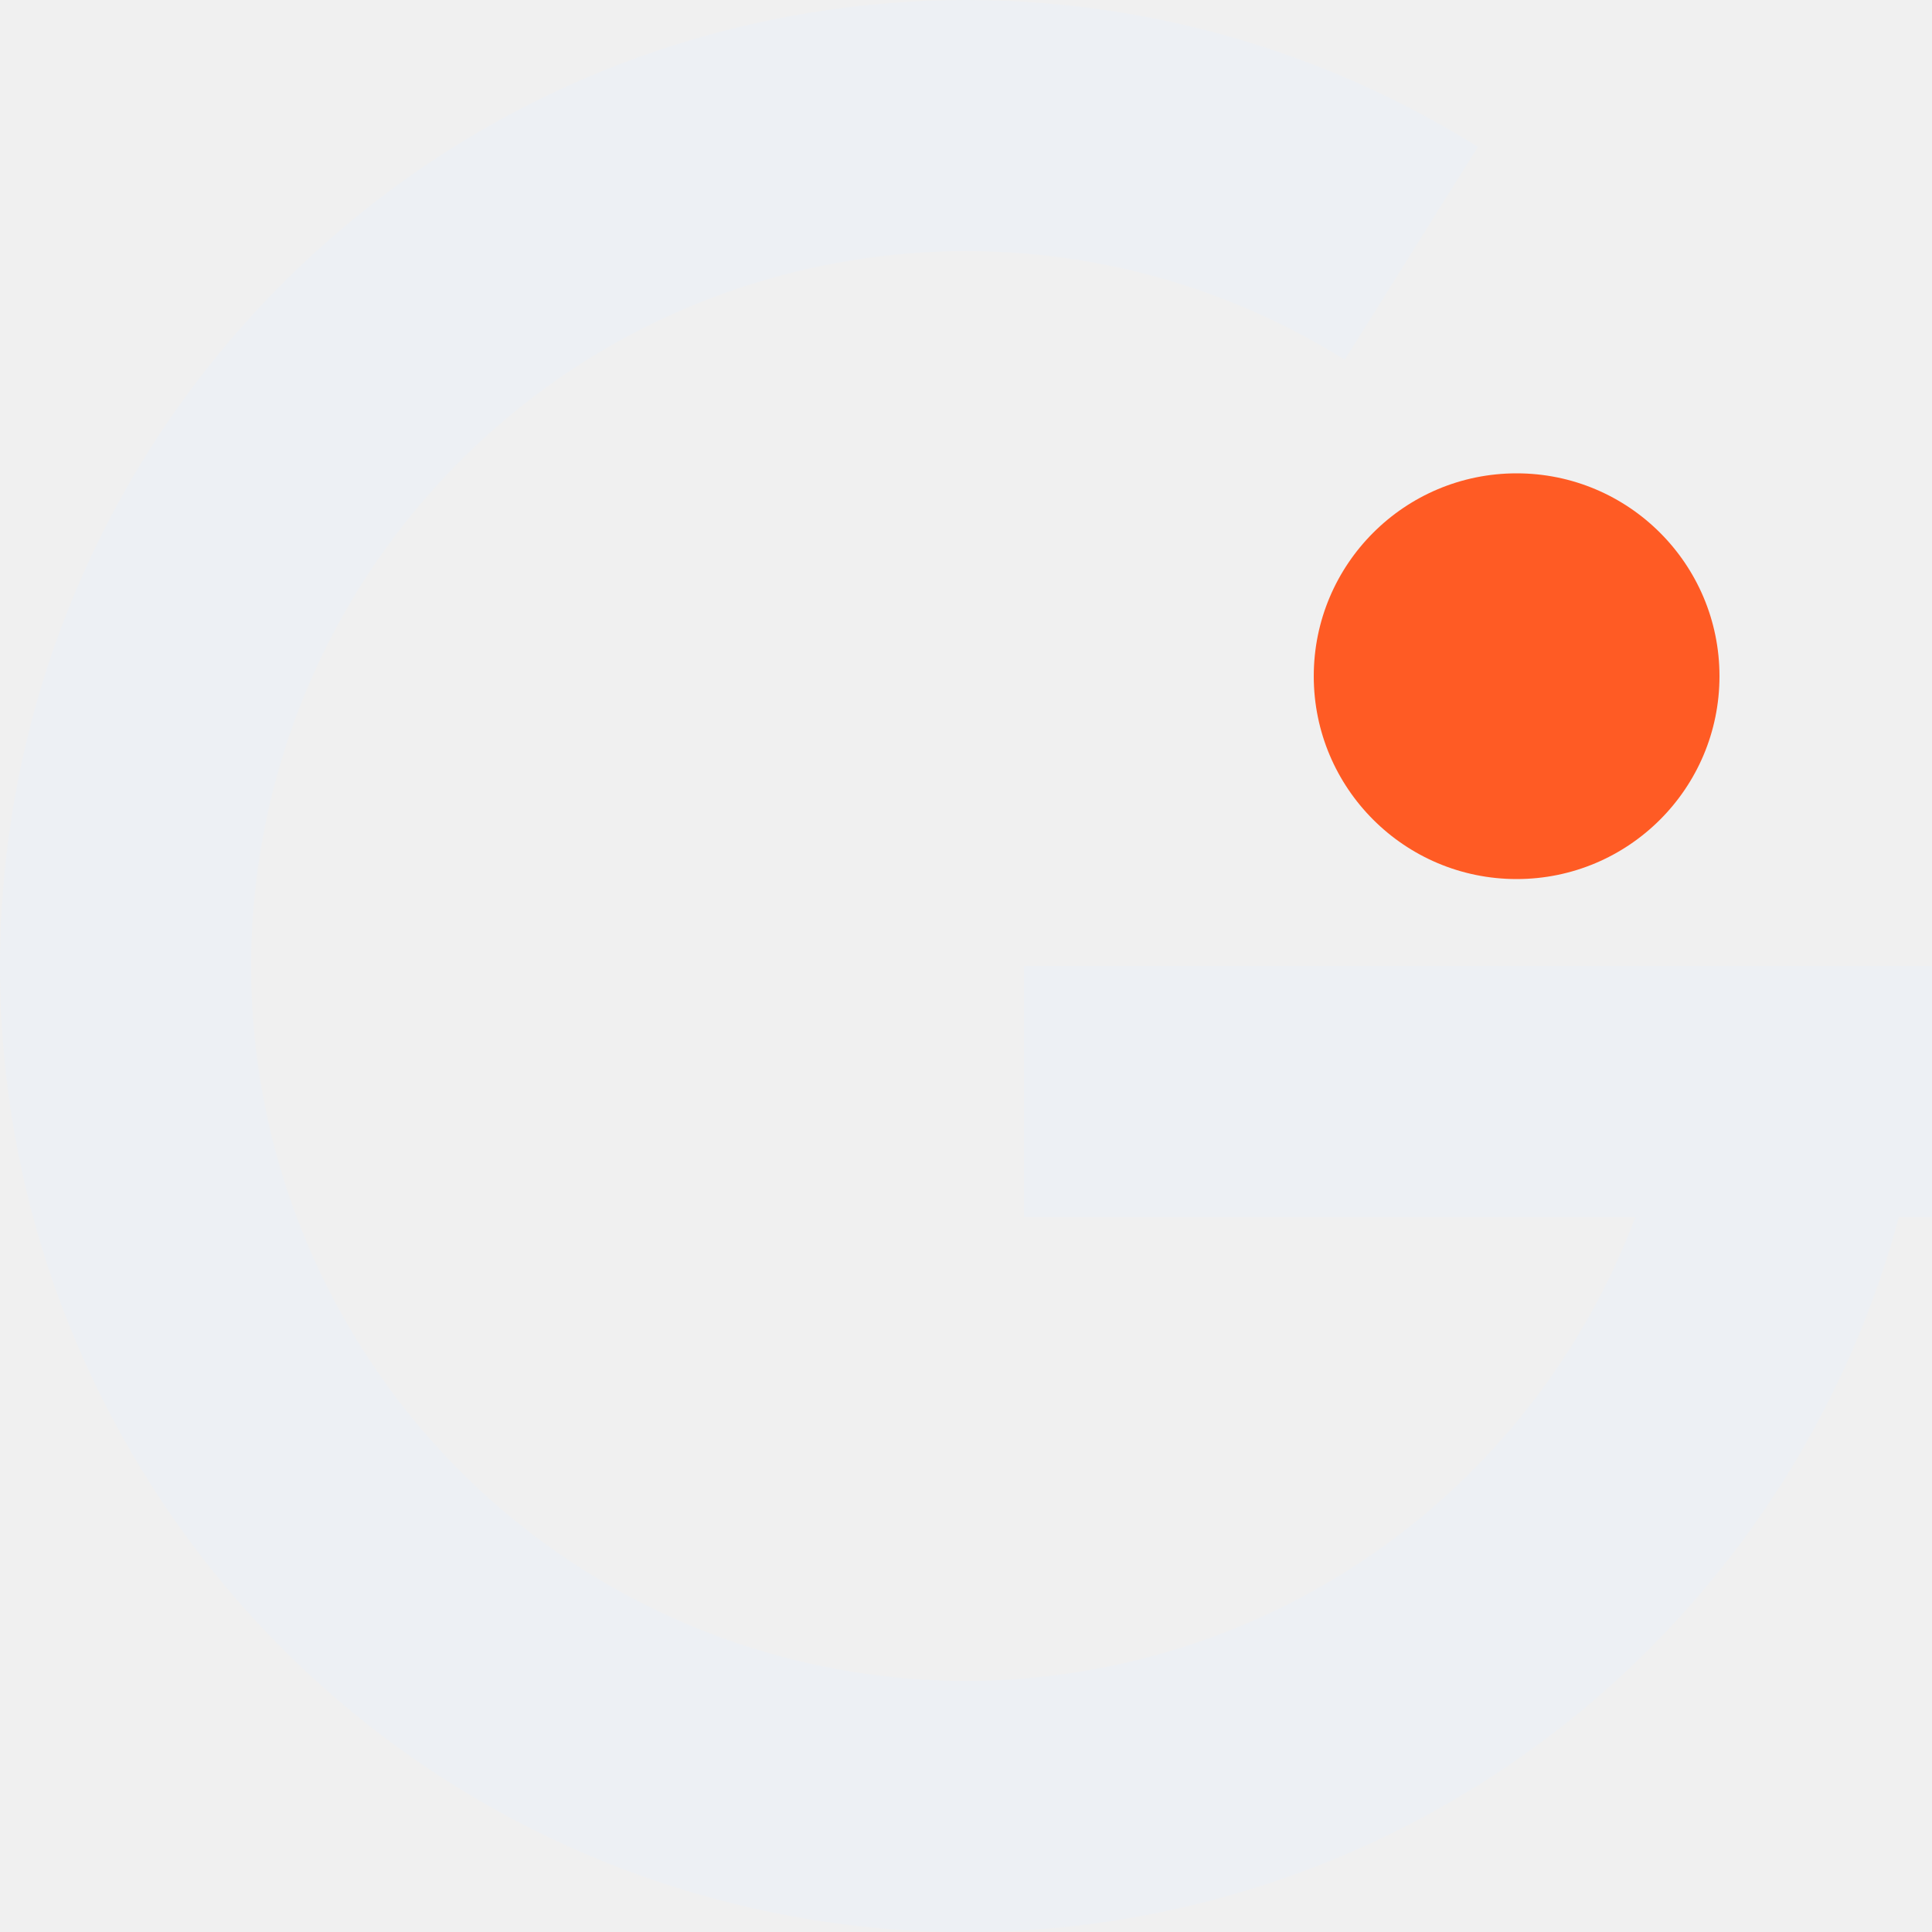
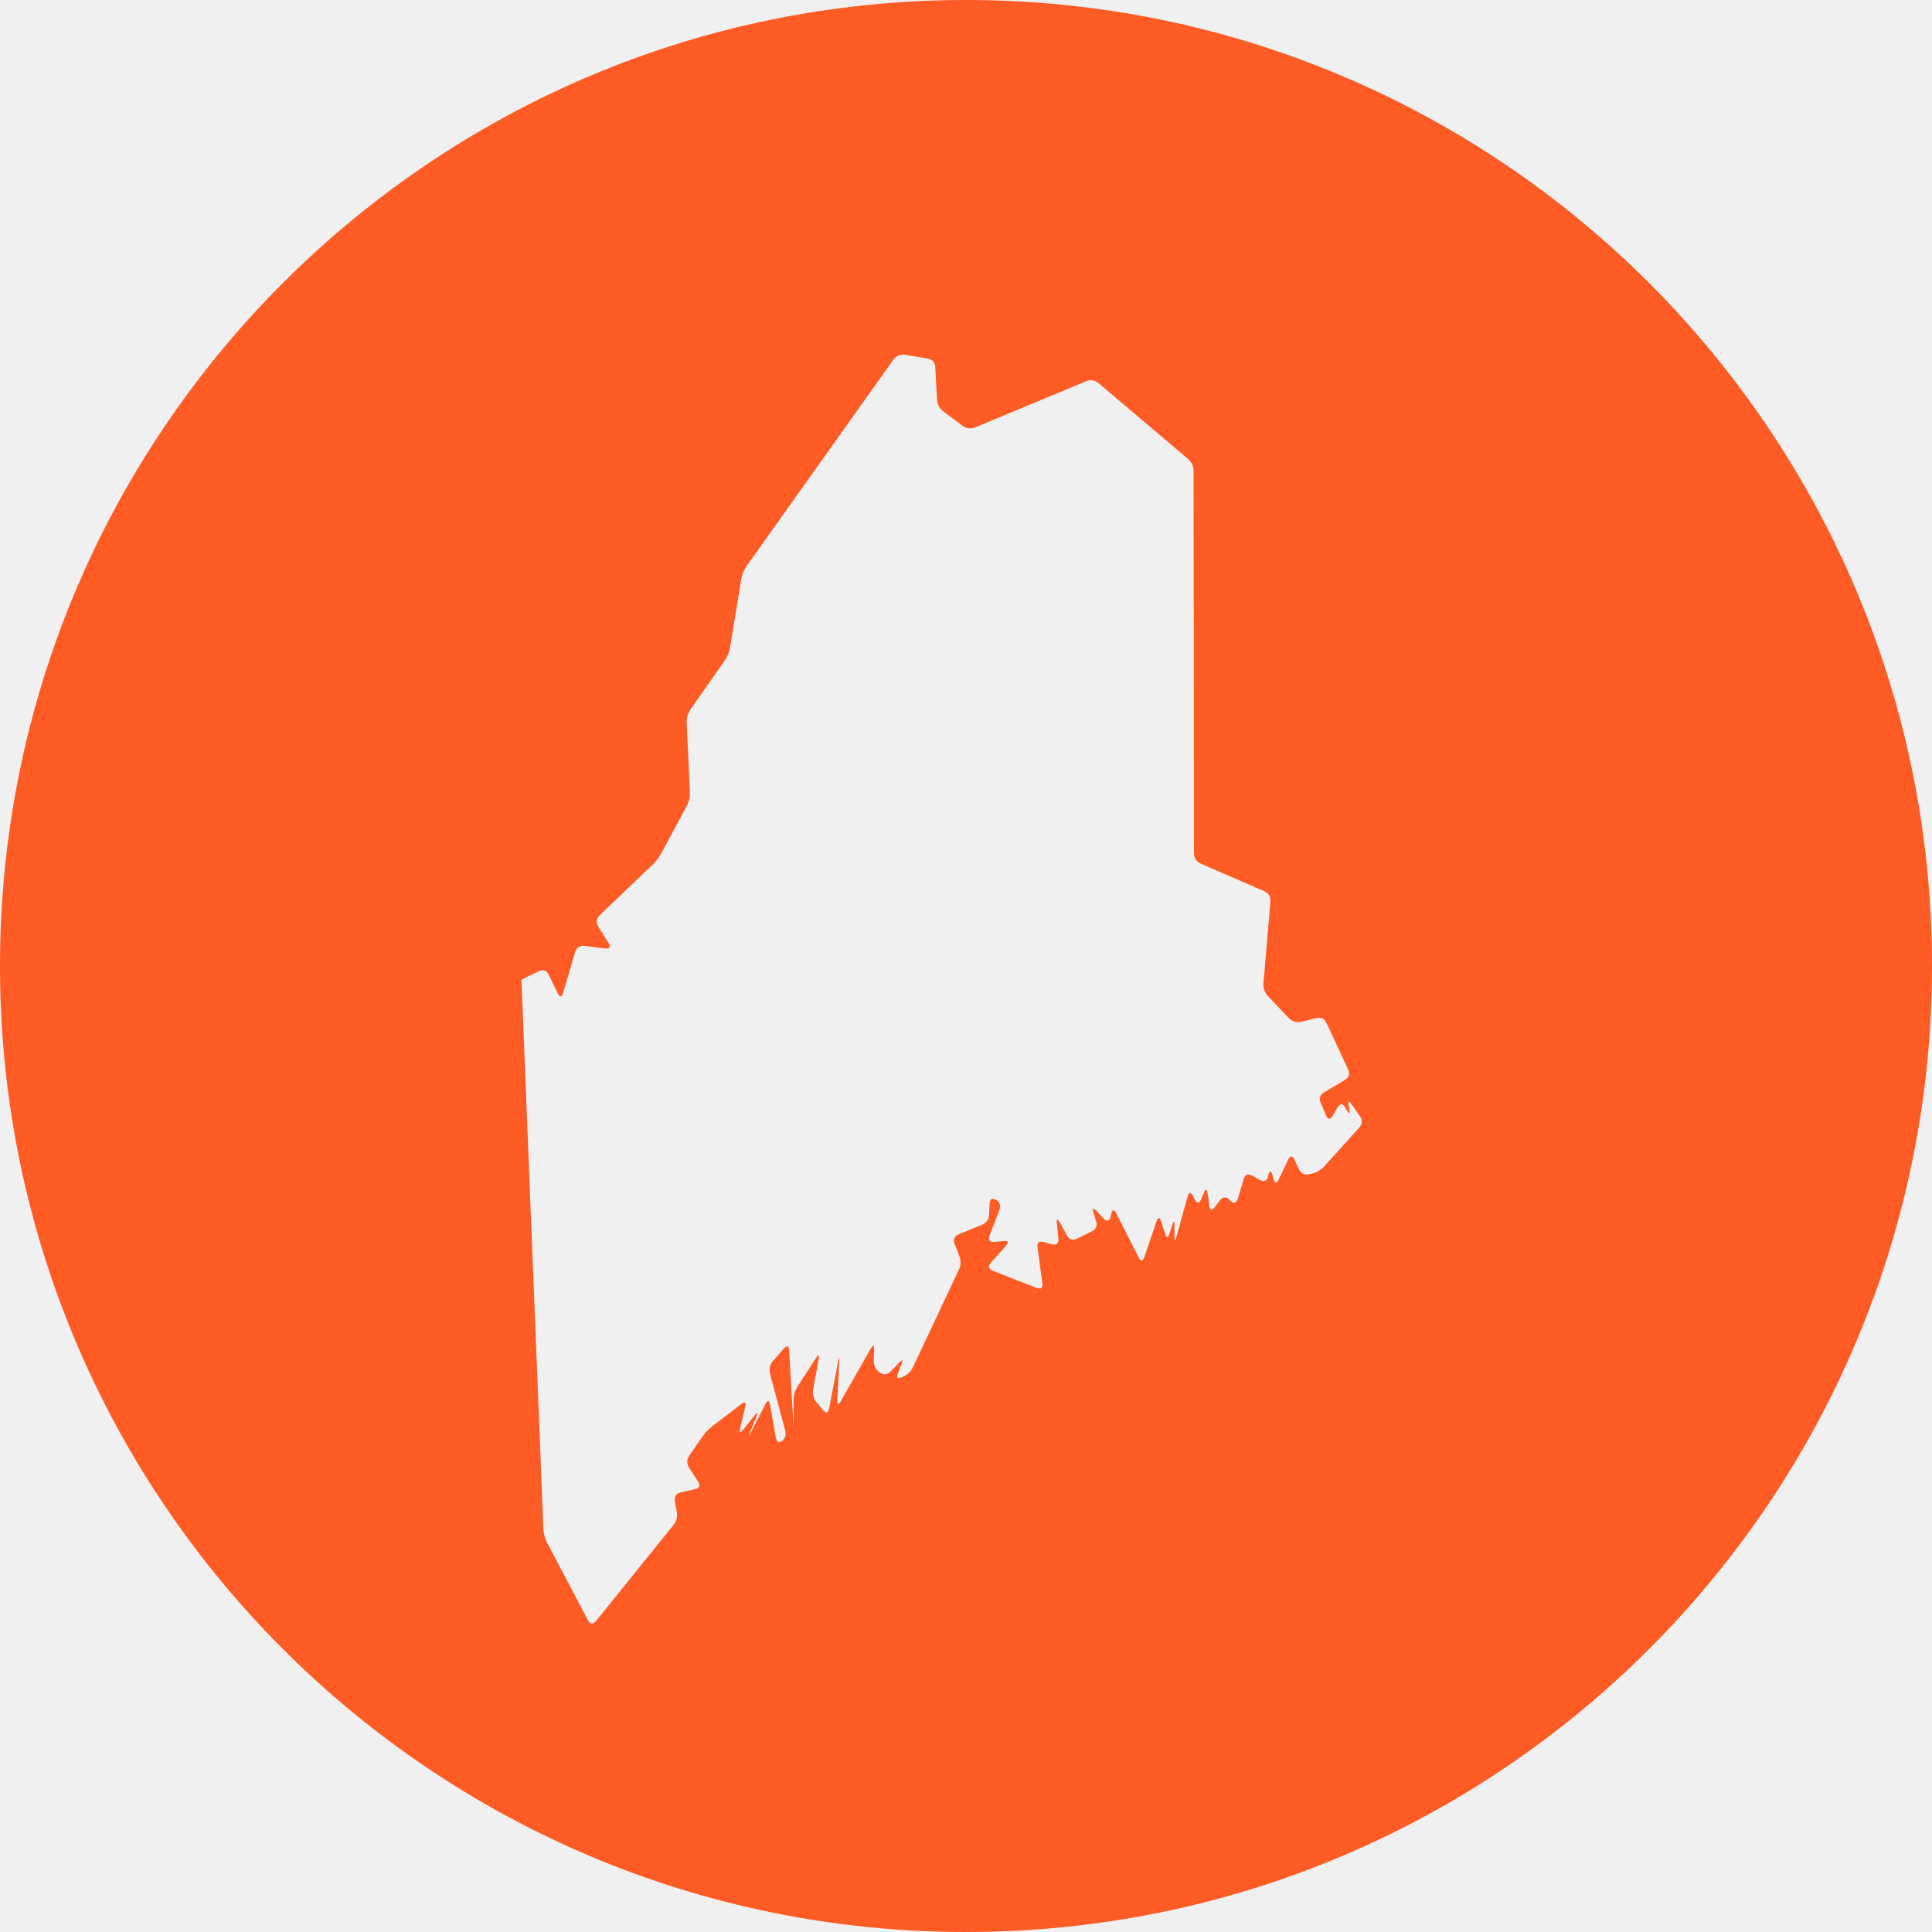
<svg xmlns="http://www.w3.org/2000/svg" viewBox="0 0 200 200" width="200" height="200" role="img" aria-label="Generation Maine">
-   <path fill="#EDF0F4" d="M152.99 15.2 A100 100 0 1 0 200 100 L174 100 A74 74 0 1 1 139.21 37.24 Z" />
-   <path fill="#EDF0F4" d="M106 100 H200 V126 H106 Z" />
-   <circle cx="157" cy="70" r="21" fill="#FF5B24" />
+   <mask id="gmcut6" maskUnits="userSpaceOnUse" x="0" y="0" width="200" height="200">
+     <rect x="0" y="0" width="200" height="200" fill="#fff" />
+     <path d="M53.98 101.42 Q53.98 101.42 54.69 101.07 L55.75 100.55 Q56.47 100.21 56.81 100.92 L57.73 102.81 Q58.07 103.52 58.30 102.76 L59.53 98.58 Q59.76 97.83 60.55 97.92 L62.62 98.18 Q63.41 98.27 62.98 97.60 L61.94 95.94 Q61.52 95.27 62.09 94.73 L67.55 89.52 Q68.12 88.97 68.49 88.27 L71.08 83.45 Q71.45 82.75 71.41 81.96 L71.09 74.83 Q71.06 74.04 71.51 73.39 L74.99 68.43 Q75.45 67.78 75.58 67.00 L76.73 59.97 Q76.86 59.19 77.32 58.55 L92.47 37.25 Q92.93 36.61 93.71 36.73 L96.00 37.11 Q96.78 37.24 96.82 38.03 L97.00 41.35 Q97.04 42.14 97.68 42.61 L99.62 44.06 Q100.25 44.53 100.98 44.23 L112.40 39.48 Q113.13 39.17 113.74 39.68 L122.96 47.49 Q123.56 48.00 123.56 48.79 L123.60 88.30 Q123.60 89.09 124.32 89.41 L130.85 92.25 Q131.58 92.56 131.51 93.35 L130.79 101.78 Q130.73 102.56 131.27 103.14 L133.41 105.38 Q133.96 105.95 134.73 105.77 L136.23 105.40 Q137.00 105.21 137.33 105.92 L139.55 110.69 Q139.88 111.41 139.20 111.81 L137.10 113.06 Q136.42 113.47 136.73 114.19 L137.26 115.44 Q137.58 116.16 137.98 115.48 L138.46 114.66 Q138.86 113.97 139.26 114.66 L139.41 114.92 Q139.81 115.60 139.67 114.82 L139.61 114.47 Q139.48 113.69 139.93 114.34 L140.76 115.52 Q141.22 116.16 140.69 116.75 L137.09 120.74 Q136.56 121.33 135.79 121.50 L135.55 121.55 Q134.78 121.72 134.44 121.00 L134.02 120.08 Q133.68 119.36 133.34 120.07 L132.38 122.08 Q132.04 122.79 131.83 122.03 L131.72 121.64 Q131.50 120.88 131.31 121.65 L131.28 121.76 Q131.09 122.52 130.40 122.14 L129.65 121.72 Q128.96 121.33 128.74 122.09 L128.14 124.07 Q127.92 124.83 127.35 124.28 L127.30 124.22 Q126.74 123.67 126.26 124.30 L125.76 124.95 Q125.27 125.58 125.18 124.80 L125.02 123.58 Q124.92 122.79 124.61 123.52 L124.35 124.12 Q124.04 124.85 123.67 124.15 L123.51 123.84 Q123.14 123.14 122.93 123.90 L121.79 128.02 Q121.58 128.78 121.58 127.99 L121.58 126.88 Q121.58 126.08 121.34 126.84 L121.07 127.68 Q120.84 128.44 120.60 127.68 L120.21 126.46 Q119.97 125.71 119.71 126.46 L118.47 130.11 Q118.21 130.86 117.86 130.15 L115.57 125.63 Q115.21 124.92 115.02 125.69 L114.97 125.93 Q114.78 126.70 114.23 126.13 L113.51 125.37 Q112.96 124.81 113.20 125.56 L113.46 126.38 Q113.71 127.13 113.00 127.48 L111.52 128.21 Q110.81 128.56 110.43 127.86 L109.72 126.57 Q109.34 125.88 109.41 126.67 L109.56 128.22 Q109.63 129.00 108.86 128.80 L108.06 128.58 Q107.30 128.37 107.41 129.16 L107.90 132.82 Q108.00 133.60 107.26 133.31 L102.80 131.56 Q102.07 131.27 102.60 130.68 L104.12 128.99 Q104.65 128.40 103.86 128.48 L102.95 128.56 Q102.16 128.63 102.45 127.89 L103.44 125.29 Q103.73 124.55 103.10 124.21 L103.10 124.21 Q102.47 123.86 102.44 124.65 L102.39 125.71 Q102.36 126.50 101.63 126.80 L99.28 127.76 Q98.55 128.06 98.83 128.80 L99.30 130.01 Q99.59 130.75 99.25 131.46 L94.53 141.49 Q94.20 142.20 93.47 142.52 L93.39 142.56 Q92.67 142.88 92.96 142.14 L93.31 141.24 Q93.60 140.51 93.05 141.08 L92.22 141.95 Q91.67 142.52 91.04 142.06 L91.04 142.06 Q90.41 141.59 90.45 140.80 L90.49 139.73 Q90.52 138.94 90.13 139.63 L87.03 145.06 Q86.63 145.74 86.67 144.95 L86.88 140.92 Q86.92 140.13 86.77 140.91 L85.83 145.79 Q85.68 146.56 85.18 145.95 L84.54 145.18 Q84.03 144.58 84.18 143.80 L84.75 140.72 Q84.89 139.94 84.46 140.60 L82.57 143.52 Q82.14 144.19 82.14 144.98 L82.16 147.23 Q82.16 148.02 82.12 147.23 L81.69 139.82 Q81.64 139.03 81.12 139.63 L80.03 140.87 Q79.51 141.47 79.72 142.23 L81.27 148.05 Q81.47 148.81 80.95 149.17 L80.95 149.17 Q80.44 149.53 80.30 148.75 L79.72 145.45 Q79.59 144.67 79.23 145.37 L77.71 148.31 Q77.35 149.02 77.64 148.28 L78.29 146.67 Q78.59 145.93 78.09 146.55 L76.94 147.99 Q76.44 148.61 76.62 147.84 L77.14 145.67 Q77.33 144.90 76.70 145.38 L73.78 147.61 Q73.15 148.09 72.70 148.74 L71.38 150.65 Q70.93 151.31 71.36 151.97 L72.24 153.34 Q72.67 154.00 71.90 154.17 L70.50 154.48 Q69.73 154.65 69.87 155.43 L70.06 156.50 Q70.20 157.28 69.70 157.89 L61.72 167.78 Q61.22 168.40 60.85 167.70 L56.65 159.73 Q56.28 159.03 56.25 158.24Z" fill="#000" />
+   </mask>
+   <circle cx="100" cy="100" r="100" fill="#FF5B24" mask="url(#gmcut6)" />
</svg>
